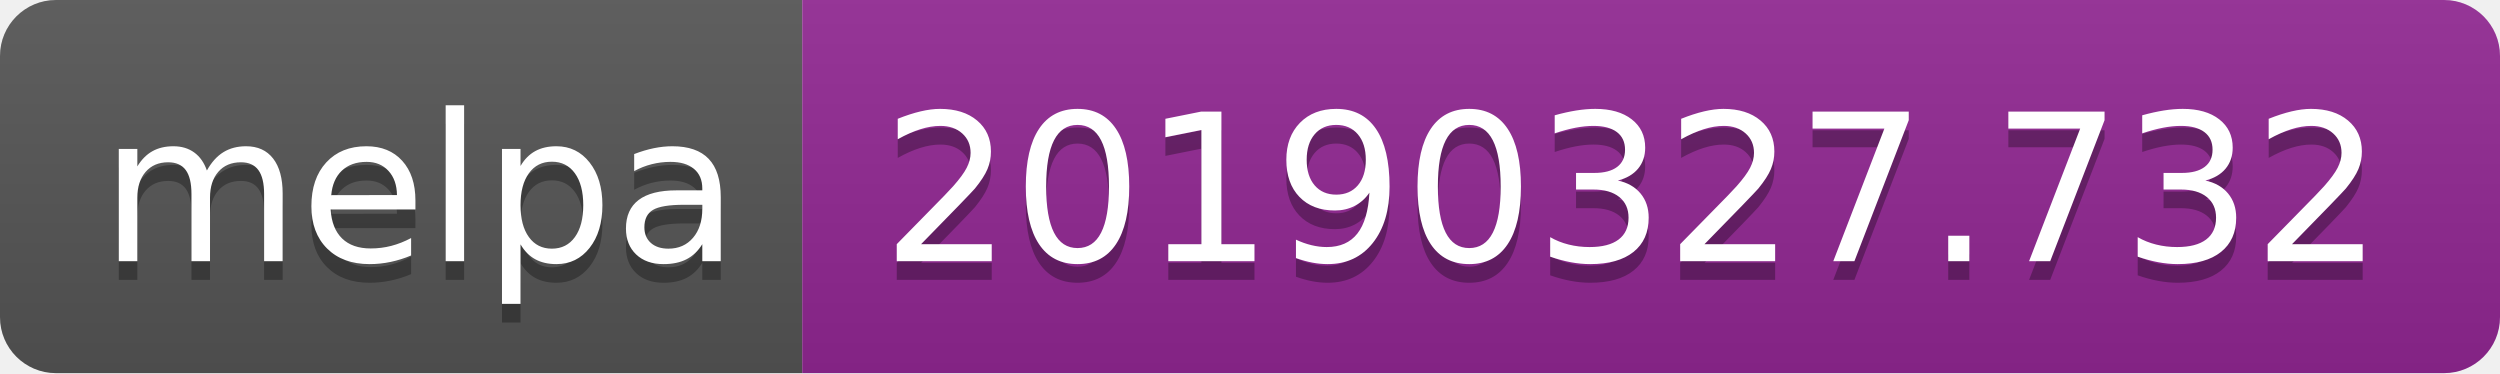
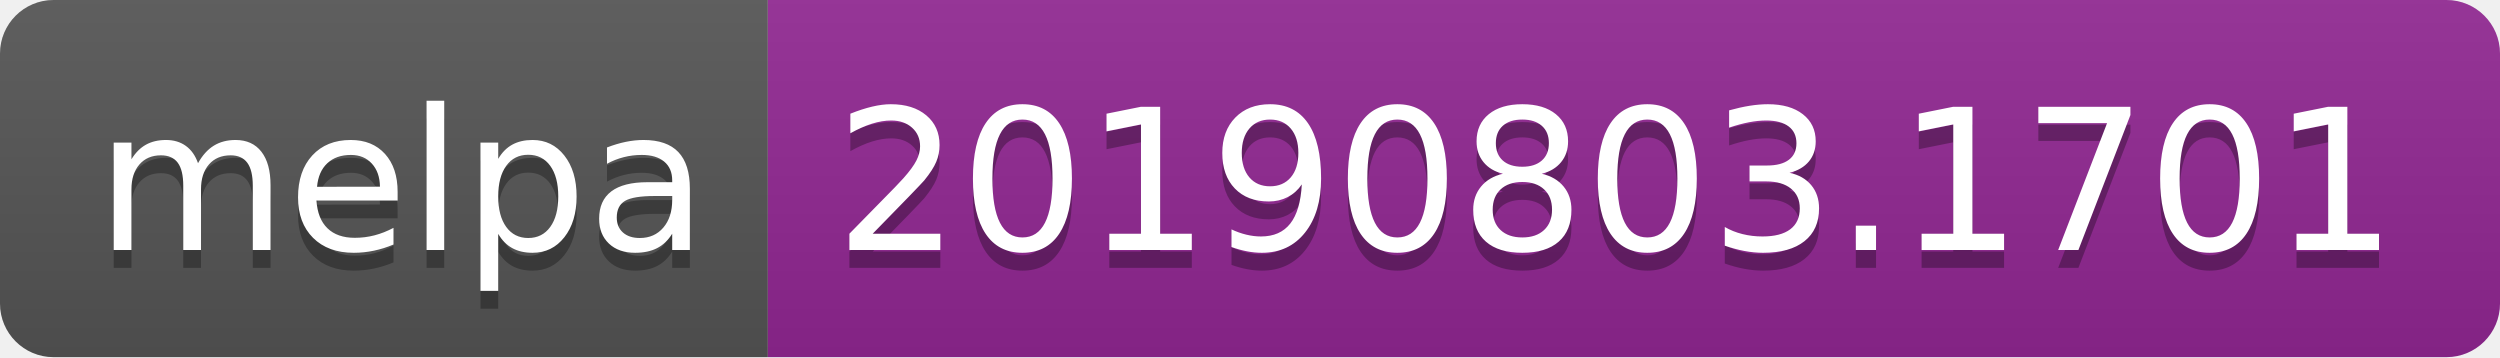
- <svg xmlns="http://www.w3.org/2000/svg" width="134" height="20">
+ <svg xmlns="http://www.w3.org/2000/svg" width="140" height="20">
  <linearGradient id="b" x2="0" y2="100%">
    <stop offset="0" stop-color="#bbb" stop-opacity=".1" />
    <stop offset="1" stop-opacity=".1" />
  </linearGradient>
  <clipPath id="a">
-     <rect width="134" height="20" rx="3" fill="#fff" />
+     <rect width="140" height="20" rx="3" fill="#fff" />
  </clipPath>
  <g clip-path="url(#a)">
    <path fill="#555" d="M0 0h43v20H0z" />
-     <path fill="#922793" d="M43 0h91v20H43z" />
-     <path fill="url(#b)" d="M0 0h134v20H0z" />
+     <path fill="#922793" d="M43 0h97v20H43z" />
+     <path fill="url(#b)" d="M0 0h140v20H0z" />
  </g>
  <g fill="#fff" text-anchor="middle" font-family="DejaVu Sans,Verdana,Geneva,sans-serif" font-size="110">
    <text x="225" y="150" fill="#010101" fill-opacity=".3" transform="scale(.1)" textLength="330">melpa</text>
    <text x="225" y="140" transform="scale(.1)" textLength="330">melpa</text>
-     <text x="875" y="150" fill="#010101" fill-opacity=".3" transform="scale(.1)" textLength="810">20190327.732</text>
-     <text x="875" y="140" transform="scale(.1)" textLength="810">20190327.732</text>
+     <text x="905" y="150" fill="#010101" fill-opacity=".3" transform="scale(.1)" textLength="870">20190803.1701</text>
+     <text x="905" y="140" transform="scale(.1)" textLength="870">20190803.1701</text>
  </g>
</svg>
